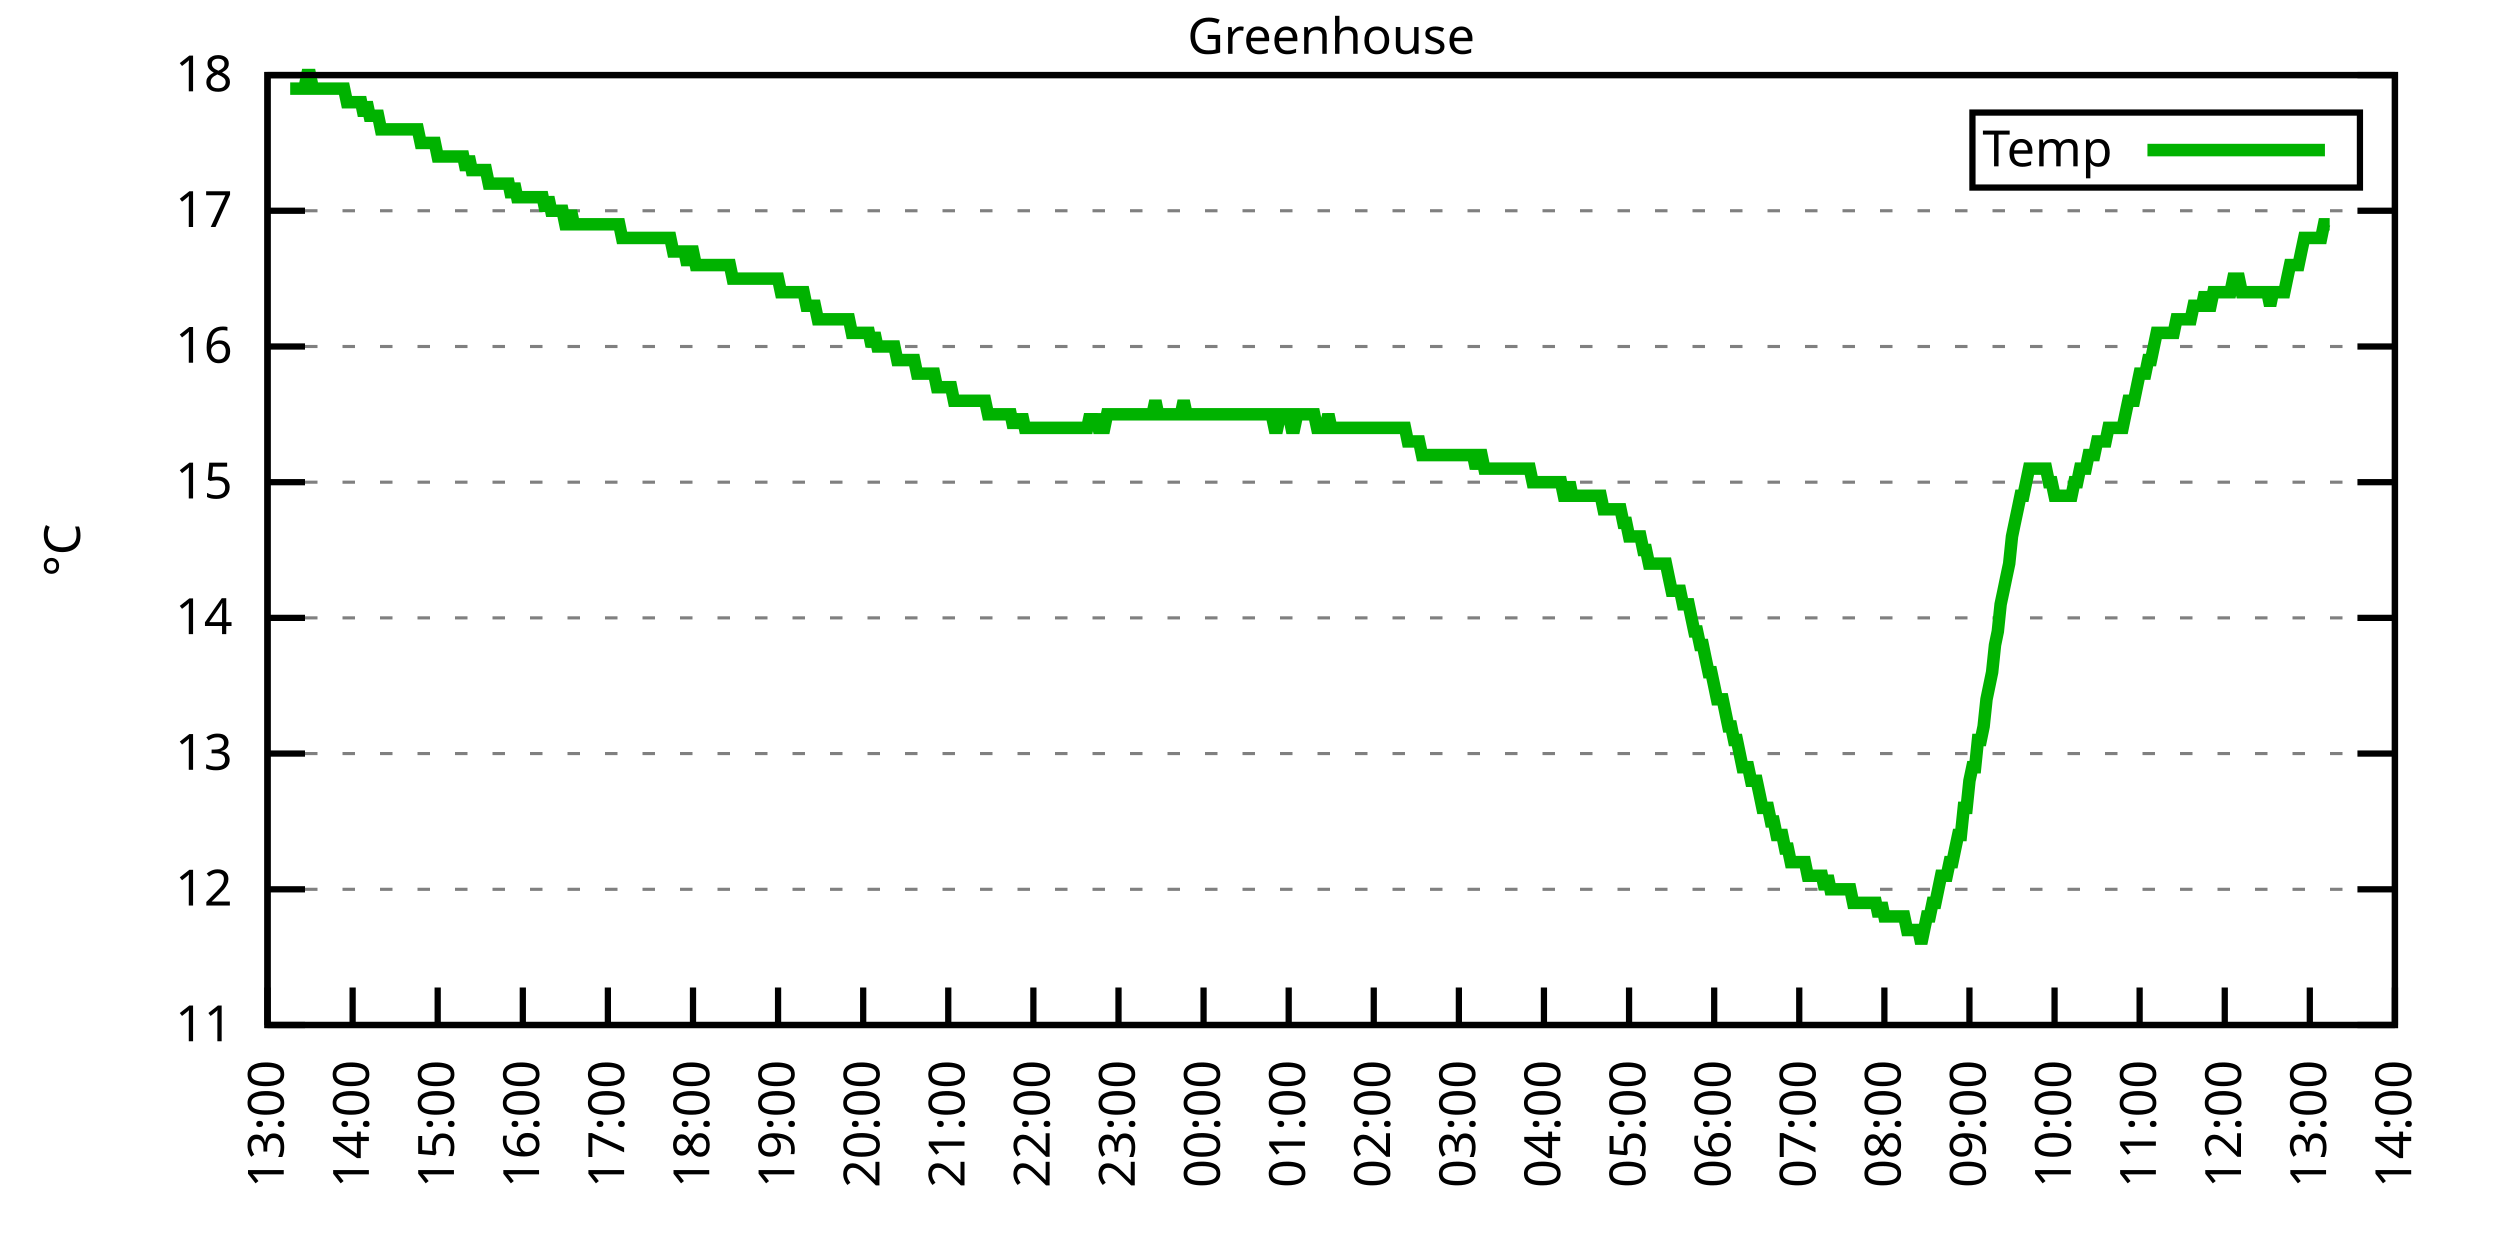
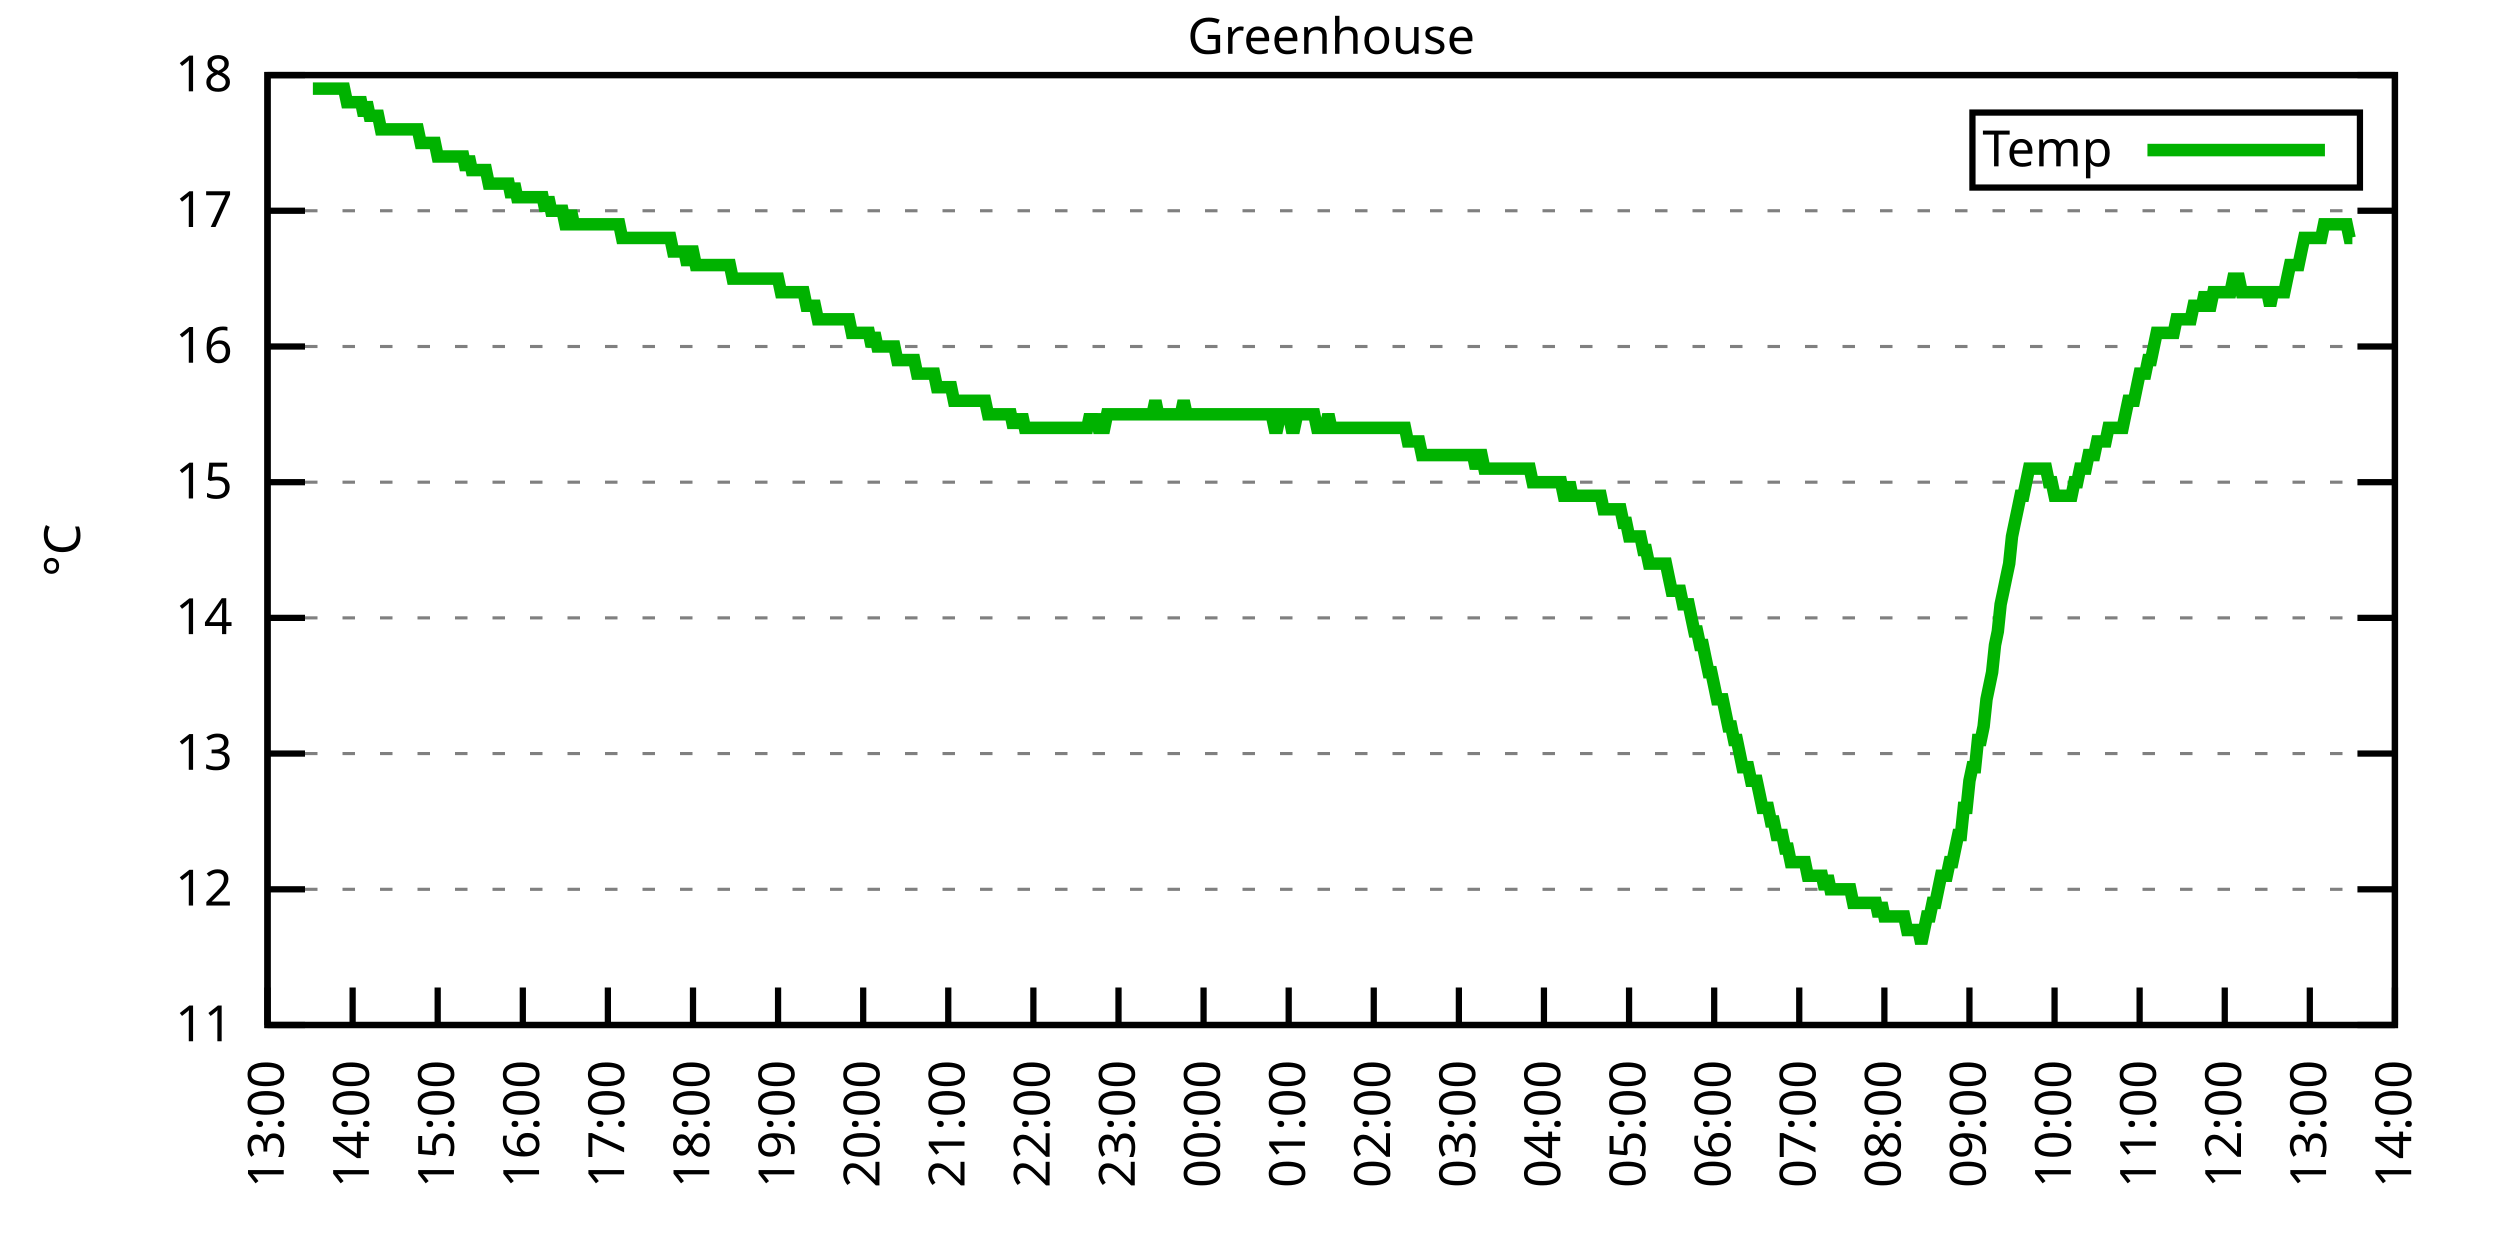
<svg xmlns="http://www.w3.org/2000/svg" xmlns:xlink="http://www.w3.org/1999/xlink" width="400" height="200" viewBox="0 0 400 200">
  <g id="gnuplot_canvas">
    <rect x="0" y="0" width="400" height="200" fill="none" />
    <defs>
      <circle id="gpDot" r="0.5" stroke-width="0.5" stroke="currentColor" />
      <path id="gpPt0" stroke-width="0.333" stroke="currentColor" d="M-1,0 h2 M0,-1 v2" />
      <path id="gpPt1" stroke-width="0.333" stroke="currentColor" d="M-1,-1 L1,1 M1,-1 L-1,1" />
      <path id="gpPt2" stroke-width="0.333" stroke="currentColor" d="M-1,0 L1,0 M0,-1 L0,1 M-1,-1 L1,1 M-1,1 L1,-1" />
      <rect id="gpPt3" stroke-width="0.333" stroke="currentColor" x="-1" y="-1" width="2" height="2" />
      <rect id="gpPt4" stroke-width="0.333" stroke="currentColor" fill="currentColor" x="-1" y="-1" width="2" height="2" />
      <circle id="gpPt5" stroke-width="0.333" stroke="currentColor" cx="0" cy="0" r="1" />
      <use xlink:href="#gpPt5" id="gpPt6" fill="currentColor" stroke="none" />
      <path id="gpPt7" stroke-width="0.333" stroke="currentColor" d="M0,-1.33 L-1.33,0.67 L1.33,0.67 z" />
      <use xlink:href="#gpPt7" id="gpPt8" fill="currentColor" stroke="none" />
      <use xlink:href="#gpPt7" id="gpPt9" stroke="currentColor" transform="rotate(180)" />
      <use xlink:href="#gpPt9" id="gpPt10" fill="currentColor" stroke="none" />
      <use xlink:href="#gpPt3" id="gpPt11" stroke="currentColor" transform="rotate(45)" />
      <use xlink:href="#gpPt11" id="gpPt12" fill="currentColor" stroke="none" />
      <path id="gpPt13" stroke-width="0.333" stroke="currentColor" d="M0,1.330 L1.265,0.411 L0.782,-1.067 L-0.782,-1.076 L-1.265,0.411 z" />
      <use xlink:href="#gpPt13" id="gpPt14" fill="currentColor" stroke="none" />
      <filter id="textbox" filterUnits="objectBoundingBox" x="0" y="0" height="1" width="1">
        <feFlood flood-color="white" flood-opacity="1" result="bgnd" />
        <feComposite in="SourceGraphic" in2="bgnd" operator="atop" />
      </filter>
      <filter id="greybox" filterUnits="objectBoundingBox" x="0" y="0" height="1" width="1">
        <feFlood flood-color="lightgrey" flood-opacity="1" result="grey" />
        <feComposite in="SourceGraphic" in2="grey" operator="atop" />
      </filter>
    </defs>
    <g fill="none" color="white" stroke="currentColor" stroke-width="1.00" stroke-linecap="butt" stroke-linejoin="miter">
</g>
    <g fill="none" color="black" stroke="currentColor" stroke-width="1.00" stroke-linecap="butt" stroke-linejoin="miter">
      <g stroke="none" shape-rendering="crispEdges">
        <polygon fill="rgb(255, 255, 255)" points="42.80,164.00 383.18,164.00 383.18,12.02 42.80,12.02 " />
      </g>
    </g>
    <g fill="none" color="black" stroke="currentColor" stroke-width="1.00" stroke-linecap="butt" stroke-linejoin="miter">
</g>
    <g fill="none" color="black" stroke="black" stroke-width="0.50" stroke-linecap="butt" stroke-linejoin="miter">
</g>
    <g fill="none" color="gray" stroke="currentColor" stroke-width="0.50" stroke-linecap="butt" stroke-linejoin="miter">
      <path stroke="gray" stroke-dasharray="2,4" class="gridline" d="M42.80,164.00 L383.19,164.00  " />
    </g>
    <g fill="none" color="gray" stroke="gray" stroke-width="1.00" stroke-linecap="butt" stroke-linejoin="miter">
</g>
    <g fill="none" color="black" stroke="currentColor" stroke-width="1.00" stroke-linecap="butt" stroke-linejoin="miter">
      <path stroke="black" d="M42.80,164.00 L48.80,164.00 M383.19,164.00 L377.19,164.00  " />
      <g transform="translate(37.20,166.60)" stroke="none" fill="black" font-family="Sans" font-size="8.00" text-anchor="end">
        <text>
          <tspan font-family="Sans"> 11</tspan>
        </text>
      </g>
    </g>
    <g fill="none" color="black" stroke="currentColor" stroke-width="1.00" stroke-linecap="butt" stroke-linejoin="miter">
</g>
    <g fill="none" color="black" stroke="black" stroke-width="0.50" stroke-linecap="butt" stroke-linejoin="miter">
</g>
    <g fill="none" color="gray" stroke="currentColor" stroke-width="0.50" stroke-linecap="butt" stroke-linejoin="miter">
      <path stroke="gray" stroke-dasharray="2,4" class="gridline" d="M42.80,142.29 L383.19,142.29  " />
    </g>
    <g fill="none" color="gray" stroke="gray" stroke-width="1.00" stroke-linecap="butt" stroke-linejoin="miter">
</g>
    <g fill="none" color="black" stroke="currentColor" stroke-width="1.00" stroke-linecap="butt" stroke-linejoin="miter">
      <path stroke="black" d="M42.80,142.29 L48.80,142.29 M383.19,142.29 L377.19,142.29  " />
      <g transform="translate(37.20,144.89)" stroke="none" fill="black" font-family="Sans" font-size="8.00" text-anchor="end">
        <text>
          <tspan font-family="Sans"> 12</tspan>
        </text>
      </g>
    </g>
    <g fill="none" color="black" stroke="currentColor" stroke-width="1.00" stroke-linecap="butt" stroke-linejoin="miter">
</g>
    <g fill="none" color="black" stroke="black" stroke-width="0.50" stroke-linecap="butt" stroke-linejoin="miter">
</g>
    <g fill="none" color="gray" stroke="currentColor" stroke-width="0.50" stroke-linecap="butt" stroke-linejoin="miter">
      <path stroke="gray" stroke-dasharray="2,4" class="gridline" d="M42.80,120.57 L383.19,120.57  " />
    </g>
    <g fill="none" color="gray" stroke="gray" stroke-width="1.00" stroke-linecap="butt" stroke-linejoin="miter">
</g>
    <g fill="none" color="black" stroke="currentColor" stroke-width="1.00" stroke-linecap="butt" stroke-linejoin="miter">
      <path stroke="black" d="M42.80,120.57 L48.80,120.57 M383.19,120.57 L377.19,120.57  " />
      <g transform="translate(37.20,123.17)" stroke="none" fill="black" font-family="Sans" font-size="8.00" text-anchor="end">
        <text>
          <tspan font-family="Sans"> 13</tspan>
        </text>
      </g>
    </g>
    <g fill="none" color="black" stroke="currentColor" stroke-width="1.00" stroke-linecap="butt" stroke-linejoin="miter">
</g>
    <g fill="none" color="black" stroke="black" stroke-width="0.50" stroke-linecap="butt" stroke-linejoin="miter">
</g>
    <g fill="none" color="gray" stroke="currentColor" stroke-width="0.50" stroke-linecap="butt" stroke-linejoin="miter">
      <path stroke="gray" stroke-dasharray="2,4" class="gridline" d="M42.80,98.86 L383.19,98.86  " />
    </g>
    <g fill="none" color="gray" stroke="gray" stroke-width="1.00" stroke-linecap="butt" stroke-linejoin="miter">
</g>
    <g fill="none" color="black" stroke="currentColor" stroke-width="1.00" stroke-linecap="butt" stroke-linejoin="miter">
      <path stroke="black" d="M42.80,98.86 L48.80,98.86 M383.19,98.86 L377.19,98.86  " />
      <g transform="translate(37.20,101.46)" stroke="none" fill="black" font-family="Sans" font-size="8.00" text-anchor="end">
        <text>
          <tspan font-family="Sans"> 14</tspan>
        </text>
      </g>
    </g>
    <g fill="none" color="black" stroke="currentColor" stroke-width="1.00" stroke-linecap="butt" stroke-linejoin="miter">
</g>
    <g fill="none" color="black" stroke="black" stroke-width="0.50" stroke-linecap="butt" stroke-linejoin="miter">
</g>
    <g fill="none" color="gray" stroke="currentColor" stroke-width="0.50" stroke-linecap="butt" stroke-linejoin="miter">
      <path stroke="gray" stroke-dasharray="2,4" class="gridline" d="M42.80,77.15 L383.19,77.15  " />
    </g>
    <g fill="none" color="gray" stroke="gray" stroke-width="1.00" stroke-linecap="butt" stroke-linejoin="miter">
</g>
    <g fill="none" color="black" stroke="currentColor" stroke-width="1.00" stroke-linecap="butt" stroke-linejoin="miter">
      <path stroke="black" d="M42.80,77.15 L48.80,77.15 M383.19,77.15 L377.19,77.15  " />
      <g transform="translate(37.20,79.75)" stroke="none" fill="black" font-family="Sans" font-size="8.00" text-anchor="end">
        <text>
          <tspan font-family="Sans"> 15</tspan>
        </text>
      </g>
    </g>
    <g fill="none" color="black" stroke="currentColor" stroke-width="1.00" stroke-linecap="butt" stroke-linejoin="miter">
</g>
    <g fill="none" color="black" stroke="black" stroke-width="0.50" stroke-linecap="butt" stroke-linejoin="miter">
</g>
    <g fill="none" color="gray" stroke="currentColor" stroke-width="0.50" stroke-linecap="butt" stroke-linejoin="miter">
      <path stroke="gray" stroke-dasharray="2,4" class="gridline" d="M42.80,55.44 L383.19,55.44  " />
    </g>
    <g fill="none" color="gray" stroke="gray" stroke-width="1.00" stroke-linecap="butt" stroke-linejoin="miter">
</g>
    <g fill="none" color="black" stroke="currentColor" stroke-width="1.00" stroke-linecap="butt" stroke-linejoin="miter">
      <path stroke="black" d="M42.80,55.44 L48.80,55.44 M383.19,55.44 L377.19,55.44  " />
      <g transform="translate(37.20,58.04)" stroke="none" fill="black" font-family="Sans" font-size="8.00" text-anchor="end">
        <text>
          <tspan font-family="Sans"> 16</tspan>
        </text>
      </g>
    </g>
    <g fill="none" color="black" stroke="currentColor" stroke-width="1.00" stroke-linecap="butt" stroke-linejoin="miter">
</g>
    <g fill="none" color="black" stroke="black" stroke-width="0.50" stroke-linecap="butt" stroke-linejoin="miter">
</g>
    <g fill="none" color="gray" stroke="currentColor" stroke-width="0.50" stroke-linecap="butt" stroke-linejoin="miter">
      <path stroke="gray" stroke-dasharray="2,4" class="gridline" d="M42.80,33.72 L383.19,33.72  " />
    </g>
    <g fill="none" color="gray" stroke="gray" stroke-width="1.00" stroke-linecap="butt" stroke-linejoin="miter">
</g>
    <g fill="none" color="black" stroke="currentColor" stroke-width="1.00" stroke-linecap="butt" stroke-linejoin="miter">
      <path stroke="black" d="M42.80,33.72 L48.80,33.72 M383.19,33.72 L377.19,33.72  " />
      <g transform="translate(37.20,36.32)" stroke="none" fill="black" font-family="Sans" font-size="8.00" text-anchor="end">
        <text>
          <tspan font-family="Sans"> 17</tspan>
        </text>
      </g>
    </g>
    <g fill="none" color="black" stroke="currentColor" stroke-width="1.00" stroke-linecap="butt" stroke-linejoin="miter">
</g>
    <g fill="none" color="black" stroke="black" stroke-width="0.50" stroke-linecap="butt" stroke-linejoin="miter">
</g>
    <g fill="none" color="gray" stroke="currentColor" stroke-width="0.50" stroke-linecap="butt" stroke-linejoin="miter">
      <path stroke="gray" stroke-dasharray="2,4" class="gridline" d="M42.80,12.01 L383.19,12.01  " />
    </g>
    <g fill="none" color="gray" stroke="gray" stroke-width="1.00" stroke-linecap="butt" stroke-linejoin="miter">
</g>
    <g fill="none" color="black" stroke="currentColor" stroke-width="1.00" stroke-linecap="butt" stroke-linejoin="miter">
      <path stroke="black" d="M42.80,12.01 L48.80,12.01 M383.19,12.01 L377.19,12.01  " />
      <g transform="translate(37.20,14.61)" stroke="none" fill="black" font-family="Sans" font-size="8.00" text-anchor="end">
        <text>
          <tspan font-family="Sans"> 18</tspan>
        </text>
      </g>
    </g>
    <g fill="none" color="black" stroke="currentColor" stroke-width="1.00" stroke-linecap="butt" stroke-linejoin="miter">
      <path stroke="black" d="M42.80,164.00 L42.80,158.00  " />
      <g transform="translate(45.40,169.60) rotate(270.00)" stroke="none" fill="black" font-family="Sans" font-size="8.00" text-anchor="end">
        <text>
          <tspan font-family="Sans">13:00</tspan>
        </text>
      </g>
    </g>
    <g fill="none" color="black" stroke="currentColor" stroke-width="1.00" stroke-linecap="butt" stroke-linejoin="miter">
      <path stroke="black" d="M56.42,164.00 L56.42,158.00  " />
      <g transform="translate(59.02,169.60) rotate(270.00)" stroke="none" fill="black" font-family="Sans" font-size="8.00" text-anchor="end">
        <text>
          <tspan font-family="Sans">14:00</tspan>
        </text>
      </g>
    </g>
    <g fill="none" color="black" stroke="currentColor" stroke-width="1.00" stroke-linecap="butt" stroke-linejoin="miter">
      <path stroke="black" d="M70.03,164.00 L70.03,158.00  " />
      <g transform="translate(72.63,169.60) rotate(270.00)" stroke="none" fill="black" font-family="Sans" font-size="8.00" text-anchor="end">
        <text>
          <tspan font-family="Sans">15:00</tspan>
        </text>
      </g>
    </g>
    <g fill="none" color="black" stroke="currentColor" stroke-width="1.00" stroke-linecap="butt" stroke-linejoin="miter">
      <path stroke="black" d="M83.65,164.00 L83.65,158.00  " />
      <g transform="translate(86.25,169.60) rotate(270.00)" stroke="none" fill="black" font-family="Sans" font-size="8.00" text-anchor="end">
        <text>
          <tspan font-family="Sans">16:00</tspan>
        </text>
      </g>
    </g>
    <g fill="none" color="black" stroke="currentColor" stroke-width="1.00" stroke-linecap="butt" stroke-linejoin="miter">
      <path stroke="black" d="M97.26,164.00 L97.26,158.00  " />
      <g transform="translate(99.86,169.60) rotate(270.00)" stroke="none" fill="black" font-family="Sans" font-size="8.00" text-anchor="end">
        <text>
          <tspan font-family="Sans">17:00</tspan>
        </text>
      </g>
    </g>
    <g fill="none" color="black" stroke="currentColor" stroke-width="1.00" stroke-linecap="butt" stroke-linejoin="miter">
      <path stroke="black" d="M110.88,164.00 L110.88,158.00  " />
      <g transform="translate(113.48,169.60) rotate(270.00)" stroke="none" fill="black" font-family="Sans" font-size="8.00" text-anchor="end">
        <text>
          <tspan font-family="Sans">18:00</tspan>
        </text>
      </g>
    </g>
    <g fill="none" color="black" stroke="currentColor" stroke-width="1.00" stroke-linecap="butt" stroke-linejoin="miter">
      <path stroke="black" d="M124.49,164.00 L124.49,158.00  " />
      <g transform="translate(127.09,169.60) rotate(270.00)" stroke="none" fill="black" font-family="Sans" font-size="8.00" text-anchor="end">
        <text>
          <tspan font-family="Sans">19:00</tspan>
        </text>
      </g>
    </g>
    <g fill="none" color="black" stroke="currentColor" stroke-width="1.00" stroke-linecap="butt" stroke-linejoin="miter">
      <path stroke="black" d="M138.11,164.00 L138.11,158.00  " />
      <g transform="translate(140.71,169.60) rotate(270.00)" stroke="none" fill="black" font-family="Sans" font-size="8.00" text-anchor="end">
        <text>
          <tspan font-family="Sans">20:00</tspan>
        </text>
      </g>
    </g>
    <g fill="none" color="black" stroke="currentColor" stroke-width="1.00" stroke-linecap="butt" stroke-linejoin="miter">
      <path stroke="black" d="M151.72,164.00 L151.72,158.00  " />
      <g transform="translate(154.32,169.60) rotate(270.00)" stroke="none" fill="black" font-family="Sans" font-size="8.00" text-anchor="end">
        <text>
          <tspan font-family="Sans">21:00</tspan>
        </text>
      </g>
    </g>
    <g fill="none" color="black" stroke="currentColor" stroke-width="1.00" stroke-linecap="butt" stroke-linejoin="miter">
      <path stroke="black" d="M165.34,164.00 L165.34,158.00  " />
      <g transform="translate(167.94,169.60) rotate(270.00)" stroke="none" fill="black" font-family="Sans" font-size="8.00" text-anchor="end">
        <text>
          <tspan font-family="Sans">22:00</tspan>
        </text>
      </g>
    </g>
    <g fill="none" color="black" stroke="currentColor" stroke-width="1.00" stroke-linecap="butt" stroke-linejoin="miter">
      <path stroke="black" d="M178.96,164.00 L178.96,158.00  " />
      <g transform="translate(181.56,169.60) rotate(270.00)" stroke="none" fill="black" font-family="Sans" font-size="8.00" text-anchor="end">
        <text>
          <tspan font-family="Sans">23:00</tspan>
        </text>
      </g>
    </g>
    <g fill="none" color="black" stroke="currentColor" stroke-width="1.00" stroke-linecap="butt" stroke-linejoin="miter">
      <path stroke="black" d="M192.57,164.00 L192.57,158.00  " />
      <g transform="translate(195.17,169.60) rotate(270.00)" stroke="none" fill="black" font-family="Sans" font-size="8.00" text-anchor="end">
        <text>
          <tspan font-family="Sans">00:00</tspan>
        </text>
      </g>
    </g>
    <g fill="none" color="black" stroke="currentColor" stroke-width="1.00" stroke-linecap="butt" stroke-linejoin="miter">
      <path stroke="black" d="M206.19,164.00 L206.19,158.00  " />
      <g transform="translate(208.79,169.60) rotate(270.00)" stroke="none" fill="black" font-family="Sans" font-size="8.00" text-anchor="end">
        <text>
          <tspan font-family="Sans">01:00</tspan>
        </text>
      </g>
    </g>
    <g fill="none" color="black" stroke="currentColor" stroke-width="1.00" stroke-linecap="butt" stroke-linejoin="miter">
      <path stroke="black" d="M219.80,164.00 L219.80,158.00  " />
      <g transform="translate(222.40,169.60) rotate(270.00)" stroke="none" fill="black" font-family="Sans" font-size="8.00" text-anchor="end">
        <text>
          <tspan font-family="Sans">02:00</tspan>
        </text>
      </g>
    </g>
    <g fill="none" color="black" stroke="currentColor" stroke-width="1.00" stroke-linecap="butt" stroke-linejoin="miter">
      <path stroke="black" d="M233.42,164.00 L233.42,158.00  " />
      <g transform="translate(236.02,169.60) rotate(270.00)" stroke="none" fill="black" font-family="Sans" font-size="8.00" text-anchor="end">
        <text>
          <tspan font-family="Sans">03:00</tspan>
        </text>
      </g>
    </g>
    <g fill="none" color="black" stroke="currentColor" stroke-width="1.00" stroke-linecap="butt" stroke-linejoin="miter">
      <path stroke="black" d="M247.03,164.00 L247.03,158.00  " />
      <g transform="translate(249.63,169.60) rotate(270.00)" stroke="none" fill="black" font-family="Sans" font-size="8.00" text-anchor="end">
        <text>
          <tspan font-family="Sans">04:00</tspan>
        </text>
      </g>
    </g>
    <g fill="none" color="black" stroke="currentColor" stroke-width="1.00" stroke-linecap="butt" stroke-linejoin="miter">
      <path stroke="black" d="M260.65,164.00 L260.65,158.00  " />
      <g transform="translate(263.25,169.60) rotate(270.00)" stroke="none" fill="black" font-family="Sans" font-size="8.00" text-anchor="end">
        <text>
          <tspan font-family="Sans">05:00</tspan>
        </text>
      </g>
    </g>
    <g fill="none" color="black" stroke="currentColor" stroke-width="1.00" stroke-linecap="butt" stroke-linejoin="miter">
      <path stroke="black" d="M274.27,164.00 L274.27,158.00  " />
      <g transform="translate(276.87,169.60) rotate(270.00)" stroke="none" fill="black" font-family="Sans" font-size="8.00" text-anchor="end">
        <text>
          <tspan font-family="Sans">06:00</tspan>
        </text>
      </g>
    </g>
    <g fill="none" color="black" stroke="currentColor" stroke-width="1.00" stroke-linecap="butt" stroke-linejoin="miter">
      <path stroke="black" d="M287.88,164.00 L287.88,158.00  " />
      <g transform="translate(290.48,169.60) rotate(270.00)" stroke="none" fill="black" font-family="Sans" font-size="8.00" text-anchor="end">
        <text>
          <tspan font-family="Sans">07:00</tspan>
        </text>
      </g>
    </g>
    <g fill="none" color="black" stroke="currentColor" stroke-width="1.00" stroke-linecap="butt" stroke-linejoin="miter">
      <path stroke="black" d="M301.50,164.00 L301.50,158.00  " />
      <g transform="translate(304.10,169.60) rotate(270.00)" stroke="none" fill="black" font-family="Sans" font-size="8.00" text-anchor="end">
        <text>
          <tspan font-family="Sans">08:00</tspan>
        </text>
      </g>
    </g>
    <g fill="none" color="black" stroke="currentColor" stroke-width="1.00" stroke-linecap="butt" stroke-linejoin="miter">
      <path stroke="black" d="M315.11,164.00 L315.11,158.00  " />
      <g transform="translate(317.71,169.60) rotate(270.00)" stroke="none" fill="black" font-family="Sans" font-size="8.00" text-anchor="end">
        <text>
          <tspan font-family="Sans">09:00</tspan>
        </text>
      </g>
    </g>
    <g fill="none" color="black" stroke="currentColor" stroke-width="1.00" stroke-linecap="butt" stroke-linejoin="miter">
      <path stroke="black" d="M328.73,164.00 L328.73,158.00  " />
      <g transform="translate(331.33,169.60) rotate(270.00)" stroke="none" fill="black" font-family="Sans" font-size="8.00" text-anchor="end">
        <text>
          <tspan font-family="Sans">10:00</tspan>
        </text>
      </g>
    </g>
    <g fill="none" color="black" stroke="currentColor" stroke-width="1.00" stroke-linecap="butt" stroke-linejoin="miter">
      <path stroke="black" d="M342.34,164.00 L342.34,158.00  " />
      <g transform="translate(344.94,169.60) rotate(270.00)" stroke="none" fill="black" font-family="Sans" font-size="8.00" text-anchor="end">
        <text>
          <tspan font-family="Sans">11:00</tspan>
        </text>
      </g>
    </g>
    <g fill="none" color="black" stroke="currentColor" stroke-width="1.00" stroke-linecap="butt" stroke-linejoin="miter">
      <path stroke="black" d="M355.96,164.00 L355.96,158.00  " />
      <g transform="translate(358.56,169.60) rotate(270.00)" stroke="none" fill="black" font-family="Sans" font-size="8.00" text-anchor="end">
        <text>
          <tspan font-family="Sans">12:00</tspan>
        </text>
      </g>
    </g>
    <g fill="none" color="black" stroke="currentColor" stroke-width="1.00" stroke-linecap="butt" stroke-linejoin="miter">
      <path stroke="black" d="M369.57,164.00 L369.57,158.00  " />
      <g transform="translate(372.17,169.60) rotate(270.00)" stroke="none" fill="black" font-family="Sans" font-size="8.00" text-anchor="end">
        <text>
          <tspan font-family="Sans">13:00</tspan>
        </text>
      </g>
    </g>
    <g fill="none" color="black" stroke="currentColor" stroke-width="1.00" stroke-linecap="butt" stroke-linejoin="miter">
      <path stroke="black" d="M383.19,164.00 L383.19,158.00  " />
      <g transform="translate(385.79,169.60) rotate(270.00)" stroke="none" fill="black" font-family="Sans" font-size="8.00" text-anchor="end">
        <text>
          <tspan font-family="Sans">14:00</tspan>
        </text>
      </g>
    </g>
    <g fill="none" color="black" stroke="currentColor" stroke-width="1.00" stroke-linecap="butt" stroke-linejoin="miter">
</g>
    <g fill="none" color="black" stroke="currentColor" stroke-width="1.00" stroke-linecap="butt" stroke-linejoin="miter">
      <path stroke="black" d="M42.80,12.01 L42.80,164.00 L383.19,164.00 L383.19,12.01 L42.80,12.01 Z  " />
    </g>
    <g fill="none" color="black" stroke="currentColor" stroke-width="1.00" stroke-linecap="butt" stroke-linejoin="miter">
</g>
    <g fill="none" color="black" stroke="currentColor" stroke-width="1.00" stroke-linecap="butt" stroke-linejoin="miter">
      <path stroke="black" d="M315.59,30.01 L315.59,18.01 L377.59,18.01 L377.59,30.01 L315.59,30.01 Z  " />
    </g>
    <g id="Greenhouse_plot_1">
      <g fill="none" color="white" stroke="black" stroke-width="2.00" stroke-linecap="butt" stroke-linejoin="miter">
</g>
      <g fill="none" color="black" stroke="currentColor" stroke-width="2.00" stroke-linecap="butt" stroke-linejoin="miter">
        <g transform="translate(337.99,26.61)" stroke="none" fill="black" font-family="Sans" font-size="8.00" text-anchor="end">
          <text>
            <tspan font-family="Sans">Temp</tspan>
          </text>
        </g>
      </g>
      <g fill="none" color="black" stroke="currentColor" stroke-width="2.00" stroke-linecap="butt" stroke-linejoin="miter">
-         <path stroke="rgb(  0, 178,   0)" d="M343.59,24.01 L371.99,24.01 M46.43,14.18 L46.88,14.18 L47.34,14.18 L47.79,14.18 L48.25,14.18 L48.70,14.18   L49.15,12.01 L49.61,12.01 L50.06,14.18 L50.52,14.18 L50.97,14.18 L51.42,14.18 L51.88,14.18 L52.33,14.18   L52.78,14.18 L53.24,14.18 L53.69,14.18 L54.15,14.18 L54.60,14.18 L55.05,14.18 L55.51,16.35 L55.96,16.35   L56.42,16.35 L56.87,16.35 L57.32,16.35 L57.78,16.35 L58.23,18.52 L58.68,16.35 L59.14,18.52 L59.59,18.52   L60.05,18.52 L60.50,18.52 L60.95,20.70 L61.41,20.70 L61.86,20.70 L62.32,20.70 L62.77,20.70 L63.22,20.70   L63.68,20.70 L64.13,20.70 L64.58,20.70 L65.04,20.70 L65.49,20.70 L65.95,20.70 L66.40,20.70 L66.85,20.70   L67.31,22.87 L67.76,22.87 L68.22,22.87 L68.67,22.87 L69.12,22.87 L69.58,22.87 L70.03,25.04 L70.49,25.04   L70.94,25.04 L71.39,25.04 L71.85,25.04 L72.30,25.04 L72.75,25.04 L73.21,25.04 L73.66,25.04 L74.12,25.04   L74.57,27.21 L75.02,25.04 L75.48,27.21 L75.93,27.21 L76.39,27.21 L76.84,27.21 L77.29,27.21 L77.75,27.21   L78.20,29.38 L78.65,29.38 L79.11,29.38 L79.56,29.38 L80.02,29.38 L80.47,29.38 L80.92,29.38 L81.38,29.38   L81.83,31.55 L82.29,29.38 L82.74,31.55 L83.19,31.55 L83.65,31.55 L84.10,31.55 L84.55,31.55 L85.01,31.55   L85.46,31.55 L85.92,31.55 L86.37,31.55 L86.82,31.55 L87.28,33.72 L87.73,31.55 L88.19,33.72 L88.64,33.72   L89.09,33.72 L89.55,33.72 L90.00,33.72 L90.45,35.89 L90.91,35.89 L91.36,33.72 L91.82,35.89 L92.27,35.89   L92.72,35.89 L93.18,35.89 L93.63,35.89 L94.09,35.89 L94.54,35.89 L94.99,35.89 L95.45,35.89 L95.90,35.89   L96.35,35.89 L96.81,35.89 L97.26,35.89 L97.72,35.89 L98.17,35.89 L98.62,35.89 L99.08,35.89 L99.53,38.07   L99.99,38.07 L100.44,38.07 L100.89,38.07 L101.35,38.07 L101.80,38.07 L102.25,38.07 L102.71,38.07 L103.16,38.07   L103.62,38.07 L104.07,38.07 L104.52,38.07 L104.98,38.07 L105.43,38.07 L105.89,38.07 L106.34,38.07 L106.79,38.07   L107.25,38.07 L107.70,40.24 L108.15,40.24 L108.61,40.24 L109.06,40.24 L109.52,40.24 L109.97,42.41 L110.42,40.24   L110.88,40.24 L111.33,42.41 L111.79,42.41 L112.24,42.41 L112.69,42.41 L113.15,42.41 L113.60,42.41 L114.05,42.41   L114.51,42.41 L114.96,42.41 L115.42,42.41 L115.87,42.41 L116.32,42.41 L116.78,42.41 L117.23,44.58 L117.69,44.58   L118.14,44.58 L118.59,44.58 L119.05,44.58 L119.50,44.58 L119.96,44.58 L120.41,44.58 L120.86,44.58 L121.32,44.58   L121.77,44.58 L122.22,44.58 L122.68,44.58 L123.13,44.58 L123.59,44.58 L124.04,44.58 L124.49,44.58 L124.95,46.75   L125.40,46.75 L125.86,46.75 L126.31,46.75 L126.76,46.75 L127.22,46.75 L127.67,46.75 L128.12,46.75 L128.58,46.75   L129.03,48.92 L129.49,48.92 L129.94,48.92 L130.39,48.92 L130.85,51.09 L131.30,51.09 L131.76,51.09 L132.21,51.09   L132.66,51.09 L133.12,51.09 L133.57,51.09 L134.02,51.09 L134.48,51.09 L134.93,51.09 L135.39,51.09 L135.84,51.09   L136.29,53.26 L136.75,53.26 L137.20,53.26 L137.66,53.26 L138.11,53.26 L138.56,53.26 L139.02,53.26 L139.47,55.44   L139.92,53.26 L140.38,55.44 L140.83,55.44 L141.29,55.44 L141.74,55.44 L142.19,55.44 L142.65,55.44 L143.10,55.44   L143.56,57.61 L144.01,57.61 L144.46,57.61 L144.92,57.61 L145.37,57.61 L145.82,57.61 L146.28,57.61 L146.73,59.78   L147.19,59.78 L147.64,59.78 L148.09,59.78 L148.55,59.78 L149.00,59.78 L149.46,59.78 L149.91,61.95 L150.36,61.95   L150.82,61.95 L151.27,61.95 L151.72,61.95 L152.18,61.95 L152.63,64.12 L153.09,64.12 L153.54,64.12 L153.99,64.12   L154.45,64.12 L154.90,64.12 L155.36,64.12 L155.81,64.12 L156.26,64.12 L156.72,64.12 L157.17,64.12 L157.62,64.12   L158.08,66.29 L158.53,66.29 L158.99,66.29 L159.44,66.29 L159.89,66.29 L160.35,66.29 L160.80,66.29 L161.26,66.29   L161.71,66.29 L162.16,68.46 L162.62,66.29 L163.07,68.46 L163.52,66.29 L163.98,68.46 L164.43,68.46 L164.89,68.46   L165.34,68.46 L165.79,68.46 L166.25,68.46 L166.70,68.46 L167.16,68.46 L167.61,68.46 L168.06,68.46 L168.52,68.46   L168.97,68.46 L169.43,68.46 L169.88,68.46 L170.33,68.46 L170.79,68.46 L171.24,68.46 L171.69,68.46 L172.15,68.46   L172.60,68.46 L173.06,68.46 L173.51,68.46 L173.96,68.46 L174.42,66.29 L174.87,68.46 L175.33,66.29 L175.78,68.46   L176.23,68.46 L176.69,68.46 L177.14,66.29 L177.59,66.29 L178.05,66.29 L178.50,66.29 L178.96,66.29 L179.41,66.29   L179.86,66.29 L180.32,66.29 L180.77,66.29 L181.23,66.29 L181.68,66.29 L182.13,66.29 L182.59,66.29 L183.04,66.29   L183.49,66.29 L183.95,66.29 L184.40,66.29 L184.86,64.12 L185.31,66.29 L185.76,66.29 L186.22,66.29 L186.67,66.29   L187.13,66.29 L187.58,66.29 L188.03,66.29 L188.49,66.29 L188.94,66.29 L189.39,64.12 L189.85,66.29 L190.30,66.29   L190.76,66.29 L191.21,66.29 L191.66,66.29 L192.12,66.29 L192.57,66.29 L193.03,66.29 L193.48,66.29 L193.93,66.29   L194.39,66.29 L194.84,66.29 L195.29,66.29 L195.75,66.29 L196.20,66.29 L196.66,66.29 L197.11,66.29 L197.56,66.29   L198.02,66.29 L198.47,66.29 L198.93,66.29 L199.38,66.29 L199.83,66.29 L200.29,66.29 L200.74,66.29 L201.19,66.29   L201.65,66.29 L202.10,66.29 L202.56,66.29 L203.01,66.29 L203.46,66.29 L203.92,68.46 L204.37,68.46 L204.83,66.29   L205.28,66.29 L205.73,66.29 L206.19,66.29 L206.64,68.46 L207.09,68.46 L207.55,66.29 L208.00,66.29 L208.46,66.29   L208.91,66.29 L209.36,66.29 L209.82,66.29 L210.27,66.29 L210.73,68.46 L211.18,68.46 L211.63,68.46 L212.09,68.46   L212.54,66.29 L213.00,68.46 L213.45,68.46 L213.90,68.46 L214.36,68.46 L214.81,68.46 L215.26,68.46 L215.72,68.46   L216.17,68.46 L216.63,68.46 L217.08,68.46 L217.53,68.46 L217.99,68.46 L218.44,68.46 L218.90,68.46 L219.35,68.46   L219.80,68.46 L220.26,68.46 L220.71,68.46 L221.16,68.46 L221.62,68.46 L222.07,68.46 L222.53,68.46 L222.98,68.46   L223.43,68.46 L223.89,68.46 L224.34,68.46 L224.80,68.46 L225.25,70.63 L225.70,70.63 L226.16,70.63 L226.61,70.63   L227.06,70.63 L227.52,72.81 L227.97,72.81 L228.43,72.81 L228.88,72.81 L229.33,72.81 L229.79,72.81 L230.24,72.81   L230.70,72.81 L231.15,72.81 L231.60,72.81 L232.06,72.81 L232.51,72.81 L232.96,72.81 L233.42,72.81 L233.87,72.81   L234.33,72.81 L234.78,72.81 L235.23,72.81 L235.69,72.81 L236.14,74.98 L236.60,72.81 L237.05,72.81 L237.50,74.98   L237.96,74.98 L238.41,74.98 L238.86,74.98 L239.32,74.98 L239.77,74.98 L240.23,74.98 L240.68,74.98 L241.13,74.98   L241.59,74.98 L242.04,74.98 L242.50,74.98 L242.95,74.98 L243.40,74.98 L243.86,74.98 L244.31,74.98 L244.76,74.98   L245.22,77.15 L245.67,77.15 L246.13,77.15 L246.58,77.15 L247.03,77.15 L247.49,77.15 L247.94,77.15 L248.40,77.15   L248.85,77.15 L249.30,77.15 L249.76,77.15 L250.21,79.32 L250.66,79.32 L251.12,77.15 L251.57,79.32 L252.03,79.32   L252.48,79.32 L252.93,79.32 L253.39,79.32 L253.84,79.32 L254.30,79.32 L254.75,79.32 L255.20,79.32 L255.66,79.32   L256.11,79.32 L256.56,81.49 L257.02,81.49 L257.47,81.49 L257.93,81.49 L258.38,81.49 L258.83,81.49 L259.29,81.49   L259.74,83.66 L260.20,83.66 L260.65,85.83 L261.10,85.83 L261.56,85.83 L262.01,85.83 L262.47,85.83 L262.92,88.00   L263.37,88.00 L263.83,90.18 L264.28,90.18 L264.73,90.18 L265.19,90.18 L265.64,90.18 L266.10,90.18 L266.55,90.18   L267.00,92.35 L267.46,94.52 L267.91,94.52 L268.37,94.52 L268.82,94.52 L269.27,96.69 L269.73,96.69 L270.18,96.69   L270.63,98.86 L271.09,101.03 L271.54,101.03 L272.00,103.20 L272.45,103.20 L272.90,105.38 L273.36,107.55 L273.81,107.55   L274.27,109.72 L274.72,111.89 L275.17,111.89 L275.63,111.89 L276.08,114.06 L276.53,116.23 L276.99,116.23 L277.44,118.40   L277.90,118.40 L278.35,120.57 L278.80,122.75 L279.26,122.75 L279.71,122.75 L280.17,124.92 L280.62,124.92 L281.07,124.92   L281.53,127.09 L281.98,129.26 L282.43,129.26 L282.89,129.26 L283.34,131.43 L283.80,131.43 L284.25,133.60 L284.70,133.60   L285.16,133.60 L285.61,135.77 L286.07,135.77 L286.52,137.94 L286.97,137.94 L287.43,137.94 L287.88,137.94 L288.33,137.94   L288.79,137.94 L289.24,140.12 L289.70,140.12 L290.15,140.12 L290.60,140.12 L291.06,140.12 L291.51,140.12 L291.97,142.29   L292.42,140.12 L292.87,142.29 L293.33,142.29 L293.78,142.29 L294.23,142.29 L294.69,142.29 L295.14,142.29 L295.60,142.29   L296.05,142.29 L296.50,144.46 L296.96,144.46 L297.41,144.46 L297.87,144.46 L298.32,144.46 L298.77,144.46 L299.23,144.46   L299.68,144.46 L300.13,144.46 L300.59,146.63 L301.04,144.46 L301.50,146.63 L301.95,146.63 L302.40,146.63 L302.86,146.63   L303.31,146.63 L303.77,146.63 L304.22,146.63 L304.67,146.63 L305.13,148.80 L305.58,148.80 L306.03,148.80 L306.49,148.80   L306.94,148.80 L307.40,150.97 L307.85,148.80 L308.30,146.63 L308.76,146.63 L309.21,144.46 L309.67,144.46 L310.12,142.29   L310.57,140.12 L311.03,140.12 L311.48,140.12 L311.94,137.94 L312.39,137.94 L312.84,135.77 L313.30,133.60 L313.75,133.60   L314.20,129.26 L314.66,129.26 L315.11,124.92 L315.57,122.75 L316.02,122.75 L316.47,118.40 L316.93,118.40 L317.38,116.23   L317.84,111.89 L318.29,109.72 L318.74,107.55 L319.20,103.20 L319.65,101.03 L320.10,96.69 L320.56,94.52 L321.01,92.35   L321.47,90.18 L321.92,85.83 L322.37,83.66 L322.83,81.49 L323.28,79.32 L323.74,79.32 L324.19,77.15 L324.64,74.98   L325.10,74.98 L325.55,74.98 L326.00,74.98 L326.46,74.98 L326.91,74.98 L327.37,74.98 L327.82,77.15 L328.27,77.15   L328.73,79.32 L329.18,79.32 L329.64,79.32 L330.09,79.32 L330.54,79.32 L331.00,79.32 L331.45,79.32 L331.90,77.15   L332.36,77.15 L332.81,74.98 L333.27,74.98 L333.72,74.98 L334.17,72.81 L334.63,72.81 L335.08,72.81 L335.54,70.63   L335.99,70.63 L336.44,70.63 L336.90,70.63 L337.35,68.46 L337.80,68.46 L338.26,68.46 L338.71,68.46 L339.17,68.46   L339.62,68.46 L340.07,66.29 L340.53,64.12 L340.98,64.12 L341.44,64.12 L341.89,61.95 L342.34,59.78 L342.80,59.78   L343.25,59.78 L343.70,57.61 L344.16,57.61 L345.07,53.26 L345.97,53.26 L346.43,53.26 L346.88,53.26 L347.34,53.26   L347.79,53.26 L348.24,51.09 L348.70,51.09 L349.15,51.09 L349.60,51.09 L350.06,51.09 L350.51,51.09 L350.97,48.92   L351.42,48.92 L351.87,48.92 L352.33,48.92 L352.78,46.75 L353.24,48.92 L353.69,48.92 L354.14,46.75 L354.60,46.75   L355.05,46.75 L355.50,46.75 L355.96,46.75 L356.41,46.75 L356.87,46.75 L357.32,44.58 L357.77,44.58 L358.23,44.58   L358.68,46.75 L359.14,46.75 L359.59,46.75 L360.04,46.75 L360.50,46.75 L360.95,46.75 L361.41,46.75 L361.86,46.75   L362.31,46.75 L362.77,46.75 L363.22,48.92 L363.67,46.75 L364.13,46.75 L364.58,46.75 L365.04,46.75 L365.49,46.75   L365.94,44.58 L366.40,42.41 L366.85,42.41 L367.31,42.41 L367.76,42.41 L368.21,40.24 L368.67,38.07 L369.12,38.07   L369.57,38.07 L370.03,38.07 L370.48,38.07 L370.94,38.07 L371.39,38.07 L371.84,35.89 L372.30,35.89 L372.75,35.89    " />
+         <path stroke="rgb(  0, 178,   0)" d="M343.59,24.01 L371.99,24.01 M50.06,14.18 L50.52,14.18 L50.97,14.18 L51.42,14.18 L51.88,14.18 L52.33,14.18   L52.78,14.18 L53.24,14.18 L53.69,14.18 L54.15,14.18 L54.60,14.18 L55.05,14.18 L55.51,16.35 L55.96,16.35   L56.42,16.35 L56.87,16.35 L57.32,16.35 L57.78,16.35 L58.23,18.52 L58.68,16.35 L59.14,18.52 L59.59,18.52   L60.05,18.52 L60.50,18.52 L60.95,20.70 L61.41,20.70 L61.86,20.70 L62.32,20.70 L62.77,20.70 L63.22,20.70   L63.68,20.70 L64.13,20.70 L64.58,20.70 L65.04,20.70 L65.49,20.70 L65.95,20.70 L66.40,20.70 L66.85,20.70   L67.31,22.87 L67.76,22.87 L68.22,22.87 L68.67,22.87 L69.12,22.87 L69.58,22.87 L70.03,25.04 L70.49,25.04   L70.94,25.04 L71.39,25.04 L71.85,25.04 L72.30,25.04 L72.75,25.04 L73.21,25.04 L73.66,25.04 L74.12,25.04   L74.57,27.21 L75.02,25.04 L75.48,27.21 L75.93,27.21 L76.39,27.21 L76.84,27.21 L77.29,27.21 L77.75,27.21   L78.20,29.38 L78.65,29.38 L79.11,29.38 L79.56,29.38 L80.02,29.38 L80.47,29.38 L80.92,29.38 L81.38,29.38   L81.83,31.55 L82.29,29.38 L82.74,31.55 L83.19,31.55 L83.65,31.55 L84.10,31.55 L84.55,31.55 L85.01,31.55   L85.46,31.55 L85.92,31.55 L86.37,31.55 L86.82,31.55 L87.28,33.72 L87.73,31.55 L88.19,33.72 L88.64,33.72   L89.09,33.72 L89.55,33.72 L90.00,33.72 L90.45,35.89 L90.91,35.89 L91.36,33.72 L91.82,35.89 L92.27,35.89   L92.72,35.89 L93.18,35.89 L93.63,35.89 L94.09,35.89 L94.54,35.89 L94.99,35.89 L95.45,35.89 L95.90,35.89   L96.35,35.89 L96.81,35.89 L97.26,35.89 L97.72,35.89 L98.17,35.89 L98.62,35.89 L99.08,35.89 L99.53,38.07   L99.99,38.07 L100.44,38.07 L100.89,38.07 L101.35,38.07 L101.80,38.07 L102.25,38.07 L102.71,38.07 L103.16,38.07   L103.62,38.07 L104.07,38.07 L104.52,38.07 L104.98,38.07 L105.43,38.07 L105.89,38.07 L106.34,38.07 L106.79,38.07   L107.25,38.07 L107.70,40.24 L108.15,40.24 L108.61,40.24 L109.06,40.24 L109.52,40.24 L109.97,42.41 L110.42,40.24   L110.88,40.24 L111.33,42.41 L111.79,42.41 L112.24,42.41 L112.69,42.41 L113.15,42.41 L113.60,42.41 L114.05,42.41   L114.51,42.41 L114.96,42.41 L115.42,42.41 L115.87,42.41 L116.32,42.41 L116.78,42.41 L117.23,44.58 L117.69,44.58   L118.14,44.58 L118.59,44.58 L119.05,44.58 L119.50,44.58 L119.96,44.58 L120.41,44.58 L120.86,44.58 L121.32,44.58   L121.77,44.58 L122.22,44.58 L122.68,44.58 L123.13,44.58 L123.59,44.58 L124.04,44.58 L124.49,44.58 L124.95,46.75   L125.40,46.75 L125.86,46.75 L126.31,46.75 L126.76,46.75 L127.22,46.75 L127.67,46.75 L128.12,46.75 L128.58,46.75   L129.03,48.92 L129.49,48.92 L129.94,48.92 L130.39,48.92 L130.85,51.09 L131.30,51.09 L131.76,51.09 L132.21,51.09   L132.66,51.09 L133.12,51.09 L133.57,51.09 L134.02,51.09 L134.48,51.09 L134.93,51.09 L135.39,51.09 L135.84,51.09   L136.29,53.26 L136.75,53.26 L137.20,53.26 L137.66,53.26 L138.11,53.26 L138.56,53.26 L139.02,53.26 L139.47,55.44   L139.92,53.26 L140.38,55.44 L140.83,55.44 L141.29,55.44 L141.74,55.44 L142.19,55.44 L142.65,55.44 L143.10,55.44   L143.56,57.61 L144.01,57.61 L144.46,57.61 L144.92,57.61 L145.37,57.61 L145.82,57.61 L146.28,57.61 L146.73,59.78   L147.19,59.78 L147.64,59.78 L148.09,59.78 L148.55,59.78 L149.00,59.78 L149.46,59.78 L149.91,61.95 L150.36,61.95   L150.82,61.95 L151.27,61.95 L151.72,61.95 L152.18,61.95 L152.63,64.12 L153.09,64.12 L153.54,64.12 L153.99,64.12   L154.45,64.12 L154.90,64.12 L155.36,64.12 L155.81,64.12 L156.26,64.12 L156.72,64.12 L157.17,64.12 L157.62,64.12   L158.08,66.29 L158.53,66.29 L158.99,66.29 L159.44,66.29 L159.89,66.29 L160.35,66.29 L160.80,66.29 L161.26,66.29   L161.71,66.29 L162.16,68.46 L162.62,66.29 L163.07,68.46 L163.52,66.29 L163.98,68.46 L164.43,68.46 L164.89,68.46   L165.34,68.46 L165.79,68.46 L166.25,68.46 L166.70,68.46 L167.16,68.46 L167.61,68.46 L168.06,68.46 L168.52,68.46   L168.97,68.46 L169.43,68.46 L169.88,68.46 L170.33,68.46 L170.79,68.46 L171.24,68.46 L171.69,68.46 L172.15,68.46   L172.60,68.46 L173.06,68.46 L173.51,68.46 L173.96,68.46 L174.42,66.29 L174.87,68.46 L175.33,66.29 L175.78,68.46   L176.23,68.46 L176.69,68.46 L177.14,66.29 L177.59,66.29 L178.05,66.29 L178.50,66.29 L178.96,66.29 L179.41,66.29   L179.86,66.29 L180.32,66.29 L180.77,66.29 L181.23,66.29 L181.68,66.29 L182.13,66.29 L182.59,66.29 L183.04,66.29   L183.49,66.29 L183.95,66.29 L184.40,66.29 L184.86,64.12 L185.31,66.29 L185.76,66.29 L186.22,66.29 L186.67,66.29   L187.13,66.29 L187.58,66.29 L188.03,66.29 L188.49,66.29 L188.94,66.29 L189.39,64.12 L189.85,66.29 L190.30,66.29   L190.76,66.29 L191.21,66.29 L191.66,66.29 L192.12,66.29 L192.57,66.29 L193.03,66.29 L193.48,66.29 L193.93,66.29   L194.39,66.29 L194.84,66.29 L195.29,66.29 L195.75,66.29 L196.20,66.29 L196.66,66.29 L197.11,66.29 L197.56,66.29   L198.02,66.29 L198.47,66.29 L198.93,66.29 L199.38,66.29 L199.83,66.29 L200.29,66.29 L200.74,66.29 L201.19,66.29   L201.65,66.29 L202.10,66.29 L202.56,66.29 L203.01,66.29 L203.46,66.29 L203.92,68.46 L204.37,68.46 L204.83,66.29   L205.28,66.29 L205.73,66.29 L206.19,66.29 L206.64,68.46 L207.09,68.46 L207.55,66.29 L208.00,66.29 L208.46,66.29   L208.91,66.29 L209.36,66.29 L209.82,66.29 L210.27,66.29 L210.73,68.46 L211.18,68.46 L211.63,68.46 L212.09,68.46   L212.54,66.29 L213.00,68.46 L213.45,68.46 L213.90,68.46 L214.36,68.46 L214.81,68.46 L215.26,68.46 L215.72,68.46   L216.17,68.46 L216.63,68.46 L217.08,68.46 L217.53,68.46 L217.99,68.46 L218.44,68.46 L218.90,68.46 L219.35,68.46   L219.80,68.46 L220.26,68.46 L220.71,68.46 L221.16,68.46 L221.62,68.46 L222.07,68.46 L222.53,68.46 L222.98,68.46   L223.43,68.46 L223.89,68.46 L224.34,68.46 L224.80,68.46 L225.25,70.63 L225.70,70.63 L226.16,70.63 L226.61,70.63   L227.06,70.63 L227.52,72.81 L227.97,72.81 L228.43,72.81 L228.88,72.81 L229.33,72.81 L229.79,72.81 L230.24,72.81   L230.70,72.81 L231.15,72.81 L231.60,72.81 L232.06,72.81 L232.51,72.81 L232.96,72.81 L233.42,72.81 L233.87,72.81   L234.33,72.81 L234.78,72.81 L235.23,72.81 L235.69,72.81 L236.14,74.98 L236.60,72.81 L237.05,72.81 L237.50,74.98   L237.96,74.98 L238.41,74.98 L238.86,74.98 L239.32,74.98 L239.77,74.98 L240.23,74.98 L240.68,74.98 L241.13,74.98   L241.59,74.98 L242.04,74.98 L242.50,74.98 L242.95,74.98 L243.40,74.98 L243.86,74.98 L244.31,74.98 L244.76,74.98   L245.22,77.15 L245.67,77.15 L246.13,77.15 L246.58,77.15 L247.03,77.15 L247.49,77.15 L247.94,77.15 L248.40,77.15   L248.85,77.15 L249.30,77.15 L249.76,77.15 L250.21,79.32 L250.66,79.32 L251.12,77.15 L251.57,79.32 L252.03,79.32   L252.48,79.32 L252.93,79.32 L253.39,79.32 L253.84,79.32 L254.30,79.32 L254.75,79.32 L255.20,79.32 L255.66,79.32   L256.11,79.32 L256.56,81.49 L257.02,81.49 L257.47,81.49 L257.93,81.49 L258.38,81.49 L258.83,81.49 L259.29,81.49   L259.74,83.66 L260.20,83.66 L260.65,85.83 L261.10,85.83 L261.56,85.83 L262.01,85.83 L262.47,85.83 L262.92,88.00   L263.37,88.00 L263.83,90.18 L264.28,90.18 L264.73,90.18 L265.19,90.18 L265.64,90.18 L266.10,90.18 L266.55,90.18   L267.00,92.35 L267.46,94.52 L267.91,94.52 L268.37,94.52 L268.82,94.52 L269.27,96.69 L269.73,96.69 L270.18,96.69   L270.63,98.86 L271.09,101.03 L271.54,101.03 L272.00,103.20 L272.45,103.20 L272.90,105.38 L273.36,107.55 L273.81,107.55   L274.27,109.72 L274.72,111.89 L275.17,111.89 L275.63,111.89 L276.08,114.06 L276.53,116.23 L276.99,116.23 L277.44,118.40   L277.90,118.40 L278.35,120.57 L278.80,122.75 L279.26,122.75 L279.71,122.75 L280.17,124.92 L280.62,124.92 L281.07,124.92   L281.53,127.09 L281.98,129.26 L282.43,129.26 L282.89,129.26 L283.34,131.43 L283.80,131.43 L284.25,133.60 L284.70,133.60   L285.16,133.60 L285.61,135.77 L286.07,135.77 L286.52,137.94 L286.97,137.94 L287.43,137.94 L287.88,137.94 L288.33,137.94   L288.79,137.94 L289.24,140.12 L289.70,140.12 L290.15,140.12 L290.60,140.12 L291.06,140.12 L291.51,140.12 L291.97,142.29   L292.42,140.12 L292.87,142.29 L293.33,142.29 L293.78,142.29 L294.23,142.29 L294.69,142.29 L295.14,142.29 L295.60,142.29   L296.05,142.29 L296.50,144.46 L296.96,144.46 L297.41,144.46 L297.87,144.46 L298.32,144.46 L298.77,144.46 L299.23,144.46   L299.68,144.46 L300.13,144.46 L300.59,146.63 L301.04,144.46 L301.50,146.63 L301.95,146.63 L302.40,146.63 L302.86,146.63   L303.31,146.63 L303.77,146.63 L304.22,146.63 L304.67,146.63 L305.13,148.80 L305.58,148.80 L306.03,148.80 L306.49,148.80   L306.94,148.80 L307.40,150.97 L307.85,148.80 L308.30,146.63 L308.76,146.63 L309.21,144.46 L309.67,144.46 L310.12,142.29   L310.57,140.12 L311.03,140.12 L311.48,140.12 L311.94,137.94 L312.39,137.94 L312.84,135.77 L313.30,133.60 L313.75,133.60   L314.20,129.26 L314.66,129.26 L315.11,124.92 L315.57,122.75 L316.02,122.75 L316.47,118.40 L316.93,118.40 L317.38,116.23   L317.84,111.89 L318.29,109.72 L318.74,107.55 L319.20,103.20 L319.65,101.03 L320.10,96.69 L320.56,94.52 L321.01,92.35   L321.47,90.18 L321.92,85.83 L322.37,83.66 L322.83,81.49 L323.28,79.32 L323.74,79.32 L324.19,77.15 L324.64,74.98   L325.10,74.98 L325.55,74.98 L326.00,74.98 L326.46,74.98 L326.91,74.98 L327.37,74.98 L327.82,77.15 L328.27,77.15   L328.73,79.32 L329.18,79.32 L329.64,79.32 L330.09,79.32 L330.54,79.32 L331.00,79.32 L331.45,79.32 L331.90,77.15   L332.36,77.15 L332.81,74.98 L333.27,74.98 L333.72,74.98 L334.17,72.81 L334.63,72.81 L335.08,72.81 L335.54,70.63   L335.99,70.63 L336.44,70.63 L336.90,70.63 L337.35,68.46 L337.80,68.46 L338.26,68.46 L338.71,68.46 L339.17,68.46   L339.62,68.46 L340.07,66.29 L340.53,64.12 L340.98,64.12 L341.44,64.12 L341.89,61.95 L342.34,59.78 L342.80,59.78   L343.25,59.78 L343.70,57.61 L344.16,57.61 L345.07,53.26 L345.97,53.26 L346.43,53.26 L346.88,53.26 L347.34,53.26   L347.79,53.26 L348.24,51.09 L348.70,51.09 L349.15,51.09 L349.60,51.09 L350.06,51.09 L350.51,51.09 L350.97,48.92   L351.42,48.92 L351.87,48.92 L352.33,48.92 L352.78,46.75 L353.24,48.92 L353.69,48.92 L354.14,46.75 L354.60,46.75   L355.05,46.75 L355.50,46.75 L355.96,46.75 L356.41,46.75 L356.87,46.75 L357.32,44.58 L357.77,44.58 L358.23,44.58   L358.68,46.75 L359.14,46.75 L359.59,46.75 L360.04,46.75 L360.50,46.75 L360.95,46.75 L361.41,46.75 L361.86,46.75   L362.31,46.75 L362.77,46.75 L363.22,48.92 L363.67,46.75 L364.13,46.75 L364.58,46.75 L365.04,46.75 L365.49,46.75   L365.94,44.58 L366.40,42.41 L366.85,42.41 L367.31,42.41 L367.76,42.41 L368.21,40.24 L368.67,38.07 L369.12,38.07   L369.57,38.07 L370.03,38.07 L370.48,38.07 L370.94,38.07 L371.39,38.07 L371.84,35.89 L372.30,35.89 L372.75,35.89   L373.21,35.89 L373.66,35.89 L374.11,35.89 L374.57,35.89 L375.02,35.89 L375.47,35.89 L375.93,38.07 L376.38,38.07    " />
      </g>
    </g>
    <g fill="none" color="black" stroke="currentColor" stroke-width="2.00" stroke-linecap="butt" stroke-linejoin="miter">
</g>
    <g fill="none" color="black" stroke="black" stroke-width="1.00" stroke-linecap="butt" stroke-linejoin="miter">
</g>
    <g fill="none" color="black" stroke="currentColor" stroke-width="1.00" stroke-linecap="butt" stroke-linejoin="miter">
      <path stroke="black" d="M42.80,12.01 L42.80,164.00 L383.19,164.00 L383.19,12.01 L42.80,12.01 Z  " />
      <g transform="translate(12.80,88.01) rotate(270.00)" stroke="none" fill="black" font-family="Sans" font-size="8.00" text-anchor="middle">
        <text>
          <tspan font-family="Sans">°C</tspan>
        </text>
      </g>
    </g>
    <g fill="none" color="black" stroke="currentColor" stroke-width="1.00" stroke-linecap="butt" stroke-linejoin="miter">
</g>
    <g fill="none" color="black" stroke="currentColor" stroke-width="1.00" stroke-linecap="butt" stroke-linejoin="miter">
      <g transform="translate(212.99,8.61)" stroke="none" fill="black" font-family="Sans" font-size="8.00" text-anchor="middle">
        <text>
          <tspan font-family="Sans">Greenhouse</tspan>
        </text>
      </g>
    </g>
    <g fill="none" color="black" stroke="currentColor" stroke-width="1.00" stroke-linecap="butt" stroke-linejoin="miter">
</g>
  </g>
</svg>
